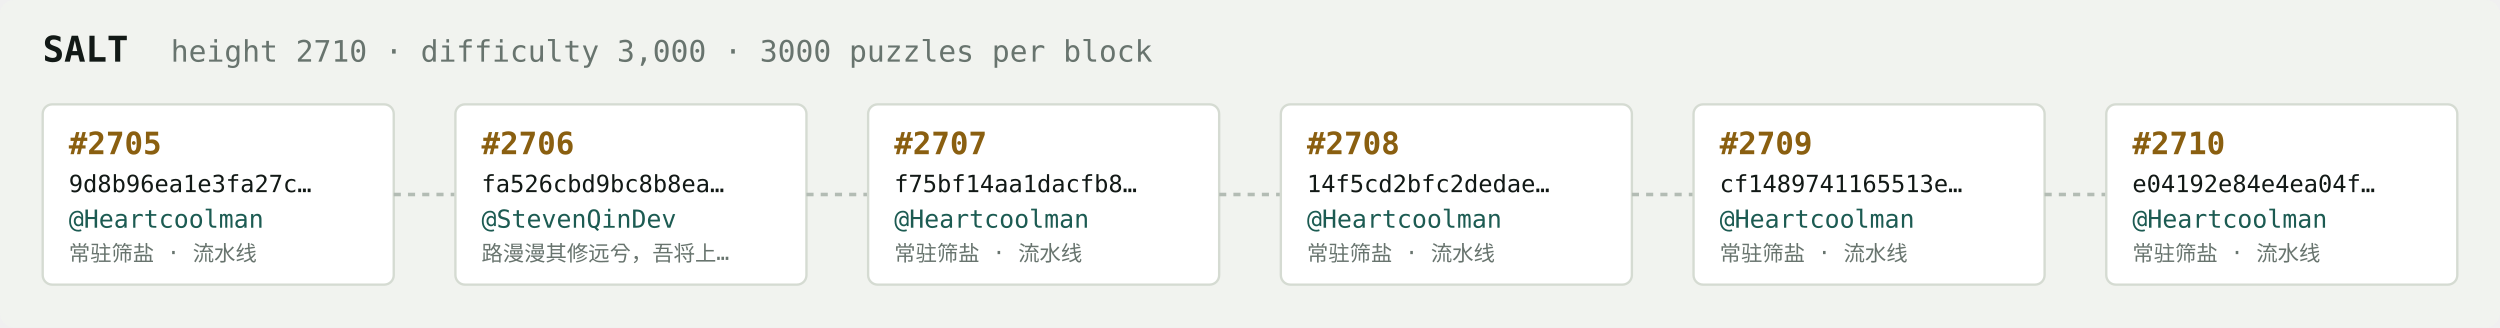
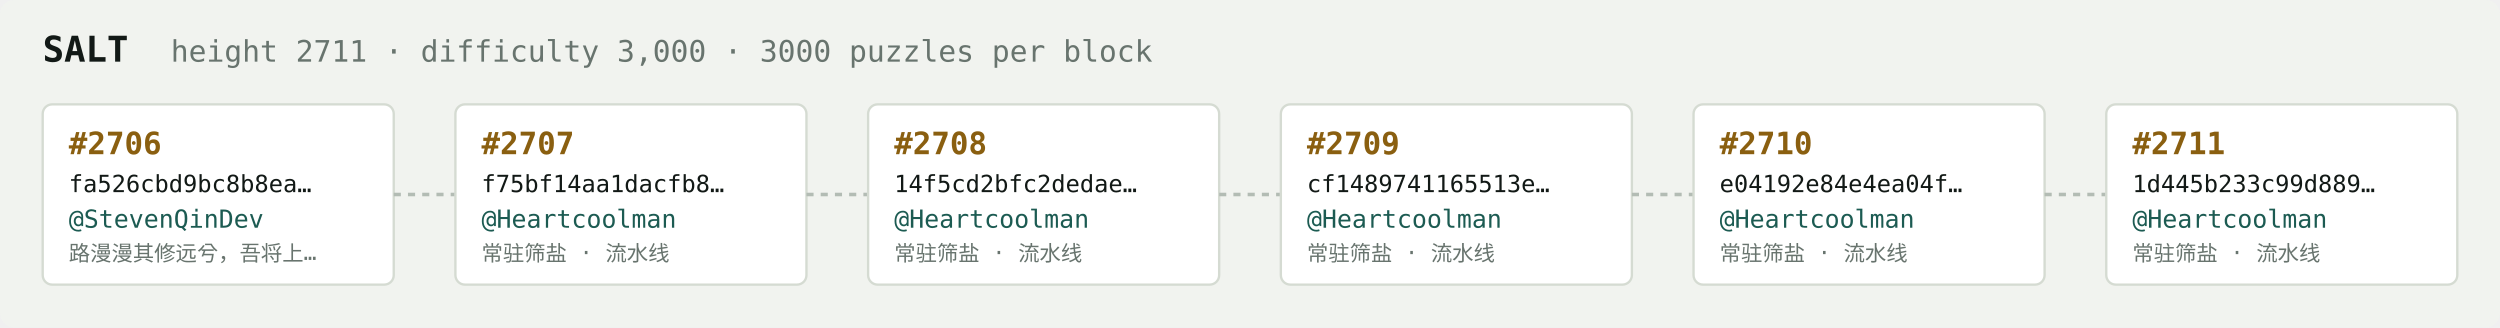
<svg xmlns="http://www.w3.org/2000/svg" width="1054" height="138" viewBox="0 0 1054 138" font-family="ui-monospace,SFMono-Regular,Menlo,monospace">
  <rect fill="#f1f3ef" width="1054" height="138" rx="6" />
  <text x="18" y="26" fill="#121916" font-size="15" font-weight="700">SALT</text>
-   <text x="72" y="26" fill="#68746e" font-size="12.5">height 2710 · difficulty 3,000 · 3000 puzzles per block</text>
+   <text x="72" y="26" fill="#68746e" font-size="12.5">height 2711 · difficulty 3,000 · 3000 puzzles per block</text>
  <rect x="18" y="44" width="148" height="76" rx="4" fill="#ffffff" stroke="#d5dbd2" stroke-width="1" />
-   <text x="29" y="65" fill="#8a5f10" font-size="13" font-weight="700">#2705</text>
-   <text x="29" y="81" fill="#121916" font-size="10">9d8b96ea1e3fa27c…</text>
-   <text x="29" y="96" fill="#1c5b52" font-size="10.5">@Heartcoolman</text>
-   <text x="29" y="110" fill="#68746e" font-size="9">常驻筛盐 · 流水线</text>
+   <text x="29" y="65" fill="#8a5f10" font-size="13" font-weight="700">#2706</text>
+   <text x="29" y="81" fill="#121916" font-size="10">fa526cbd9bc8b8ea…</text>
+   <text x="29" y="96" fill="#1c5b52" font-size="10.5">@StevenQinDev</text>
+   <text x="29" y="110" fill="#68746e" font-size="9">路漫漫其修远兮，吾将上…</text>
  <line x1="166" y1="82.0" x2="192" y2="82.0" stroke="#b3bcb4" stroke-width="1.5" stroke-dasharray="3 3" />
  <rect x="192" y="44" width="148" height="76" rx="4" fill="#ffffff" stroke="#d5dbd2" stroke-width="1" />
-   <text x="203" y="65" fill="#8a5f10" font-size="13" font-weight="700">#2706</text>
-   <text x="203" y="81" fill="#121916" font-size="10">fa526cbd9bc8b8ea…</text>
-   <text x="203" y="96" fill="#1c5b52" font-size="10.5">@StevenQinDev</text>
-   <text x="203" y="110" fill="#68746e" font-size="9">路漫漫其修远兮，吾将上…</text>
+   <text x="203" y="65" fill="#8a5f10" font-size="13" font-weight="700">#2707</text>
+   <text x="203" y="81" fill="#121916" font-size="10">f75bf14aa1dacfb8…</text>
+   <text x="203" y="96" fill="#1c5b52" font-size="10.5">@Heartcoolman</text>
+   <text x="203" y="110" fill="#68746e" font-size="9">常驻筛盐 · 流水线</text>
  <line x1="340" y1="82.0" x2="366" y2="82.0" stroke="#b3bcb4" stroke-width="1.5" stroke-dasharray="3 3" />
  <rect x="366" y="44" width="148" height="76" rx="4" fill="#ffffff" stroke="#d5dbd2" stroke-width="1" />
-   <text x="377" y="65" fill="#8a5f10" font-size="13" font-weight="700">#2707</text>
-   <text x="377" y="81" fill="#121916" font-size="10">f75bf14aa1dacfb8…</text>
+   <text x="377" y="65" fill="#8a5f10" font-size="13" font-weight="700">#2708</text>
+   <text x="377" y="81" fill="#121916" font-size="10">14f5cd2bfc2dedae…</text>
  <text x="377" y="96" fill="#1c5b52" font-size="10.5">@Heartcoolman</text>
  <text x="377" y="110" fill="#68746e" font-size="9">常驻筛盐 · 流水线</text>
  <line x1="514" y1="82.0" x2="540" y2="82.0" stroke="#b3bcb4" stroke-width="1.5" stroke-dasharray="3 3" />
  <rect x="540" y="44" width="148" height="76" rx="4" fill="#ffffff" stroke="#d5dbd2" stroke-width="1" />
-   <text x="551" y="65" fill="#8a5f10" font-size="13" font-weight="700">#2708</text>
-   <text x="551" y="81" fill="#121916" font-size="10">14f5cd2bfc2dedae…</text>
+   <text x="551" y="65" fill="#8a5f10" font-size="13" font-weight="700">#2709</text>
+   <text x="551" y="81" fill="#121916" font-size="10">cf1489741165513e…</text>
  <text x="551" y="96" fill="#1c5b52" font-size="10.5">@Heartcoolman</text>
  <text x="551" y="110" fill="#68746e" font-size="9">常驻筛盐 · 流水线</text>
  <line x1="688" y1="82.0" x2="714" y2="82.0" stroke="#b3bcb4" stroke-width="1.5" stroke-dasharray="3 3" />
  <rect x="714" y="44" width="148" height="76" rx="4" fill="#ffffff" stroke="#d5dbd2" stroke-width="1" />
-   <text x="725" y="65" fill="#8a5f10" font-size="13" font-weight="700">#2709</text>
-   <text x="725" y="81" fill="#121916" font-size="10">cf1489741165513e…</text>
+   <text x="725" y="65" fill="#8a5f10" font-size="13" font-weight="700">#2710</text>
+   <text x="725" y="81" fill="#121916" font-size="10">e04192e84e4ea04f…</text>
  <text x="725" y="96" fill="#1c5b52" font-size="10.5">@Heartcoolman</text>
  <text x="725" y="110" fill="#68746e" font-size="9">常驻筛盐 · 流水线</text>
  <line x1="862" y1="82.0" x2="888" y2="82.0" stroke="#b3bcb4" stroke-width="1.5" stroke-dasharray="3 3" />
  <rect x="888" y="44" width="148" height="76" rx="4" fill="#ffffff" stroke="#d5dbd2" stroke-width="1" />
-   <text x="899" y="65" fill="#8a5f10" font-size="13" font-weight="700">#2710</text>
-   <text x="899" y="81" fill="#121916" font-size="10">e04192e84e4ea04f…</text>
+   <text x="899" y="65" fill="#8a5f10" font-size="13" font-weight="700">#2711</text>
+   <text x="899" y="81" fill="#121916" font-size="10">1d445b233c99d889…</text>
  <text x="899" y="96" fill="#1c5b52" font-size="10.5">@Heartcoolman</text>
  <text x="899" y="110" fill="#68746e" font-size="9">常驻筛盐 · 流水线</text>
</svg>
